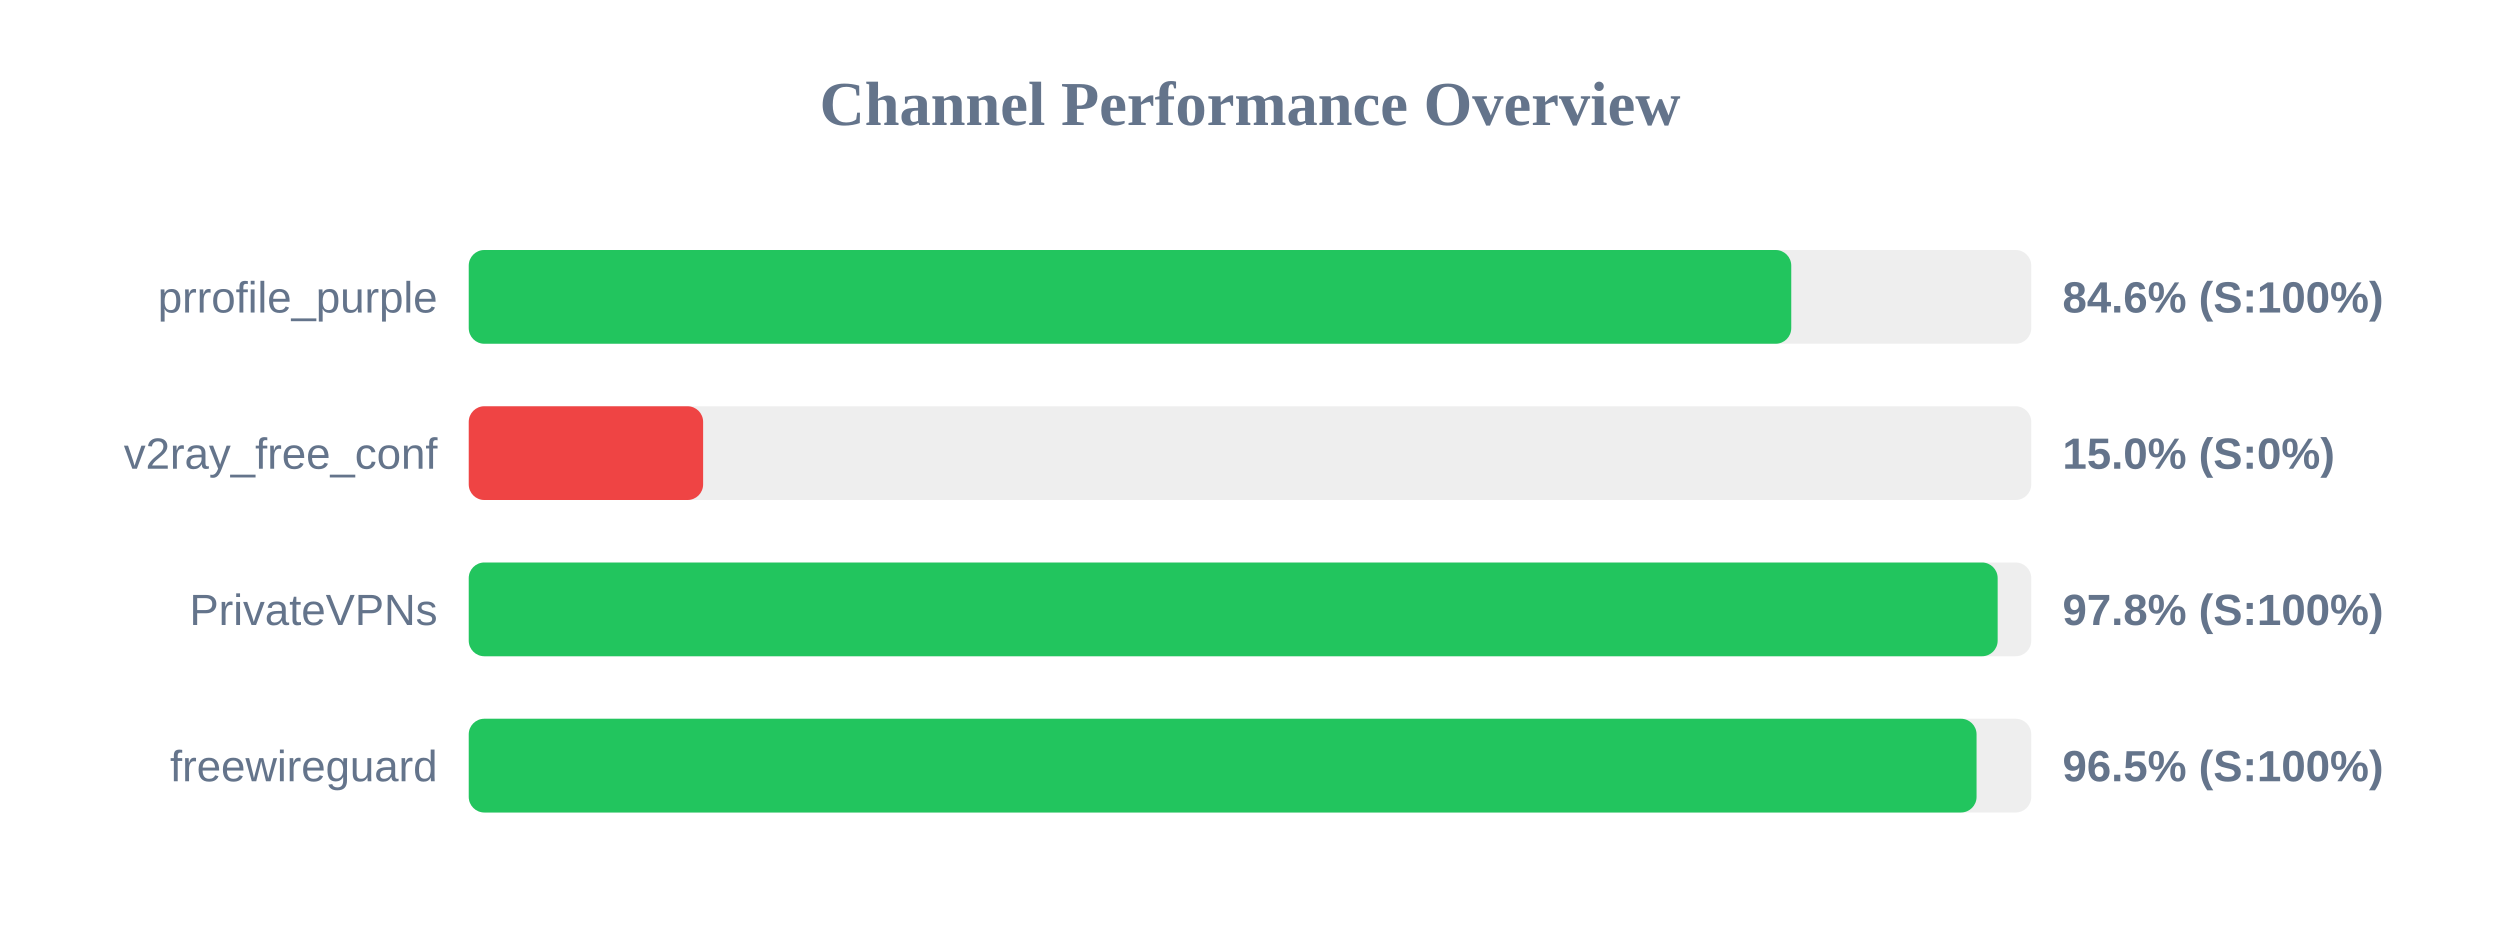
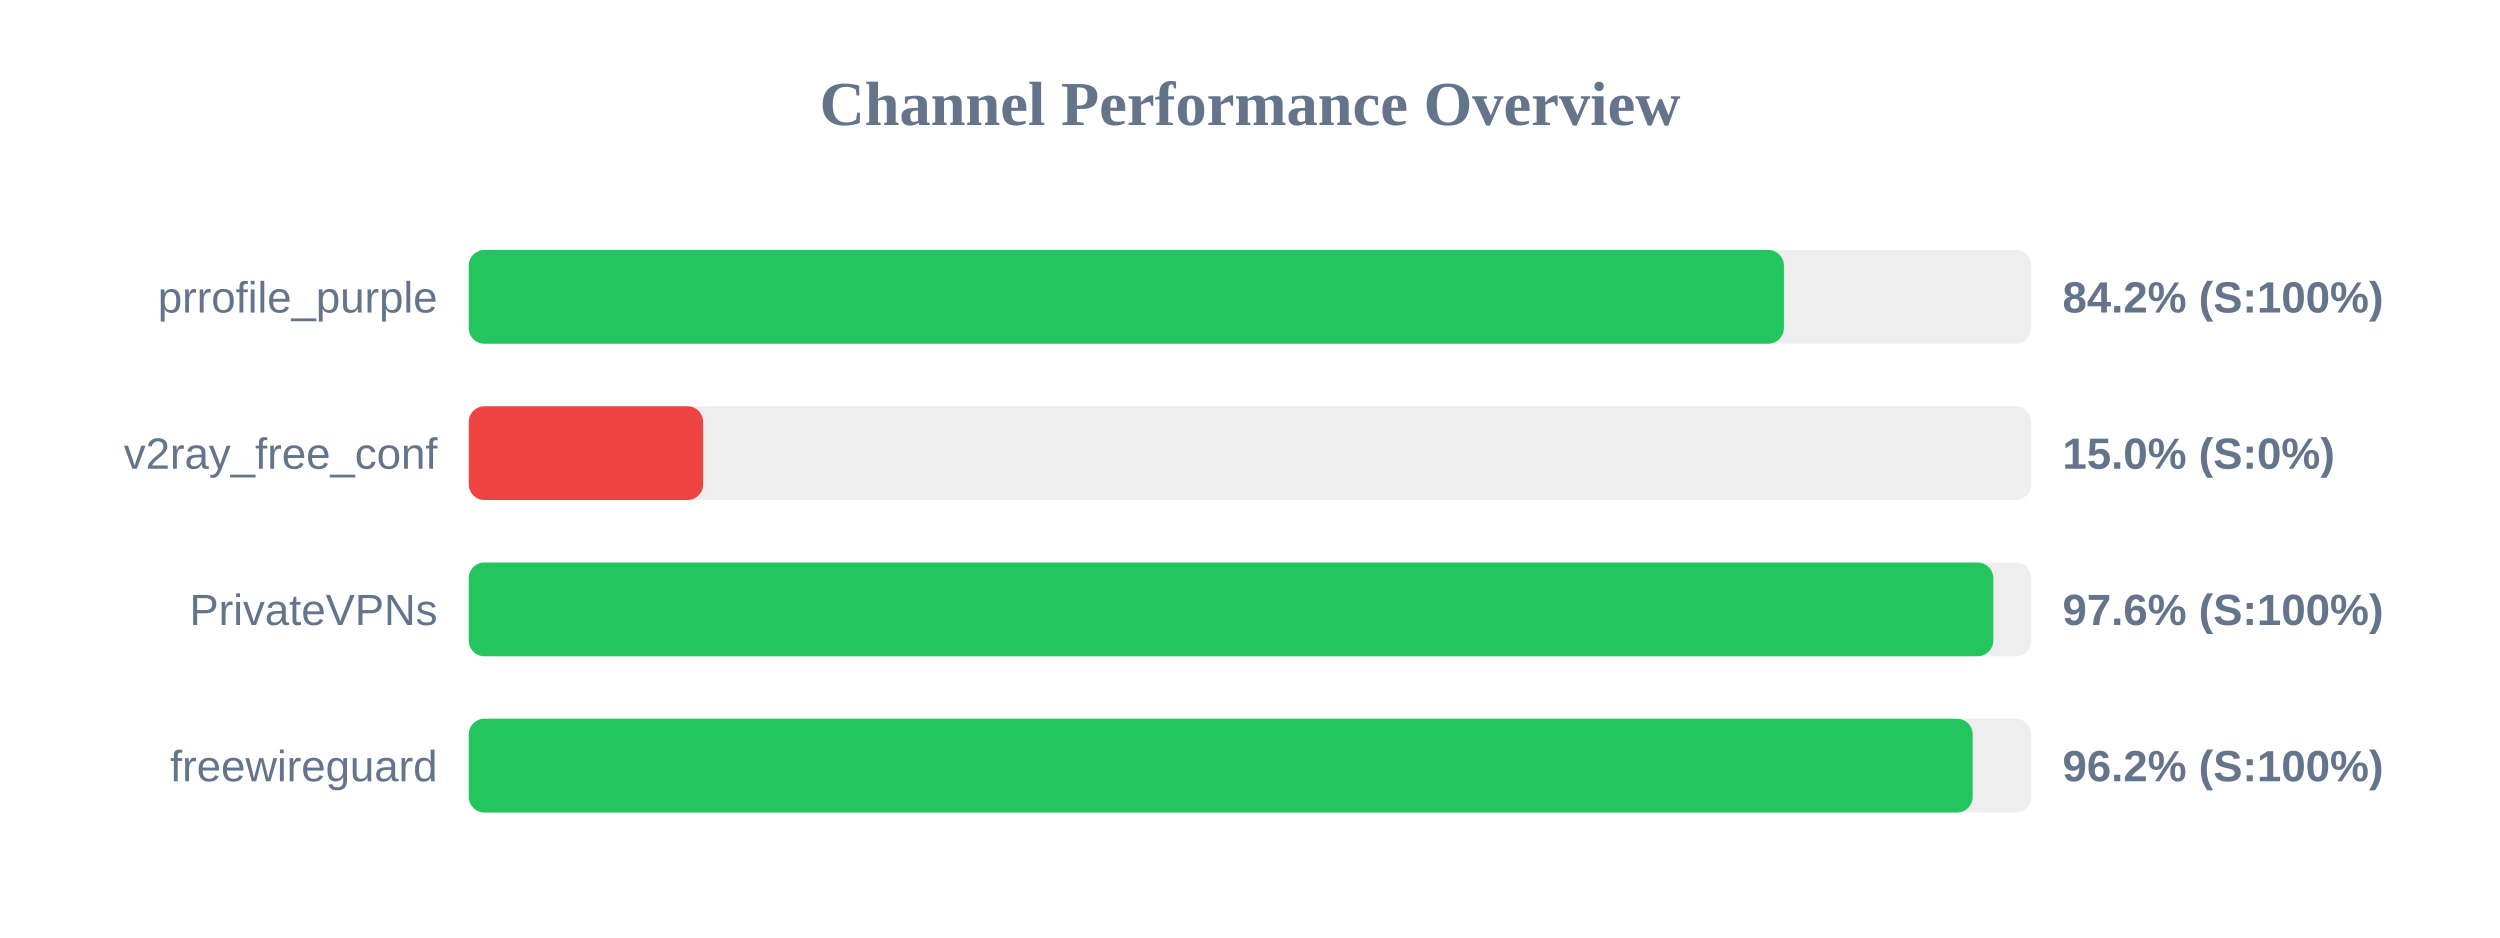
<svg xmlns="http://www.w3.org/2000/svg" width="800" height="300" version="1.1">
  <style>
        .row { font: 14px Arial; fill: #64748b; }
        .score { font: bold 14px Arial; fill: #64748b; }
    </style>
  <text x="400" y="40" text-anchor="middle" font-size="20px" font-weight="bold" fill="#64748b">Channel Performance Overview</text>
  <rect x="150" y="80" width="500" height="30" fill="#eee" rx="5" />
-   <rect x="150" y="80" width="423.2" height="30" fill="#22c55e" rx="5" />
+   <rect x="150" y="80" width="420.85" height="30" fill="#22c55e" rx="5" />
  <text x="140" y="100" text-anchor="end" class="row">prrofile_purple</text>
-   <text x="660" y="100" text-anchor="start" class="score">84.6% (S:100%)</text>
+   <text x="660" y="100" text-anchor="start" class="score">84.2% (S:100%)</text>
  <rect x="150" y="130" width="500" height="30" fill="#eee" rx="5" />
  <rect x="150" y="130" width="75.0" height="30" fill="#ef4444" rx="5" />
  <text x="140" y="150" text-anchor="end" class="row">v2ray_free_conf</text>
  <text x="660" y="150" text-anchor="start" class="score">15.0% (S:0%)</text>
  <rect x="150" y="180" width="500" height="30" fill="#eee" rx="5" />
-   <rect x="150" y="180" width="489.25" height="30" fill="#22c55e" rx="5" />
+   <rect x="150" y="180" width="487.85" height="30" fill="#22c55e" rx="5" />
  <text x="140" y="200" text-anchor="end" class="row">PrivateVPNs</text>
-   <text x="660" y="200" text-anchor="start" class="score">97.8% (S:100%)</text>
+   <text x="660" y="200" text-anchor="start" class="score">97.6% (S:100%)</text>
  <rect x="150" y="230" width="500" height="30" fill="#eee" rx="5" />
-   <rect x="150" y="230" width="482.5" height="30" fill="#22c55e" rx="5" />
+   <rect x="150" y="230" width="481.25" height="30" fill="#22c55e" rx="5" />
  <text x="140" y="250" text-anchor="end" class="row">freewireguard</text>
-   <text x="660" y="250" text-anchor="start" class="score">96.5% (S:100%)</text>
+   <text x="660" y="250" text-anchor="start" class="score">96.2% (S:100%)</text>
</svg>
